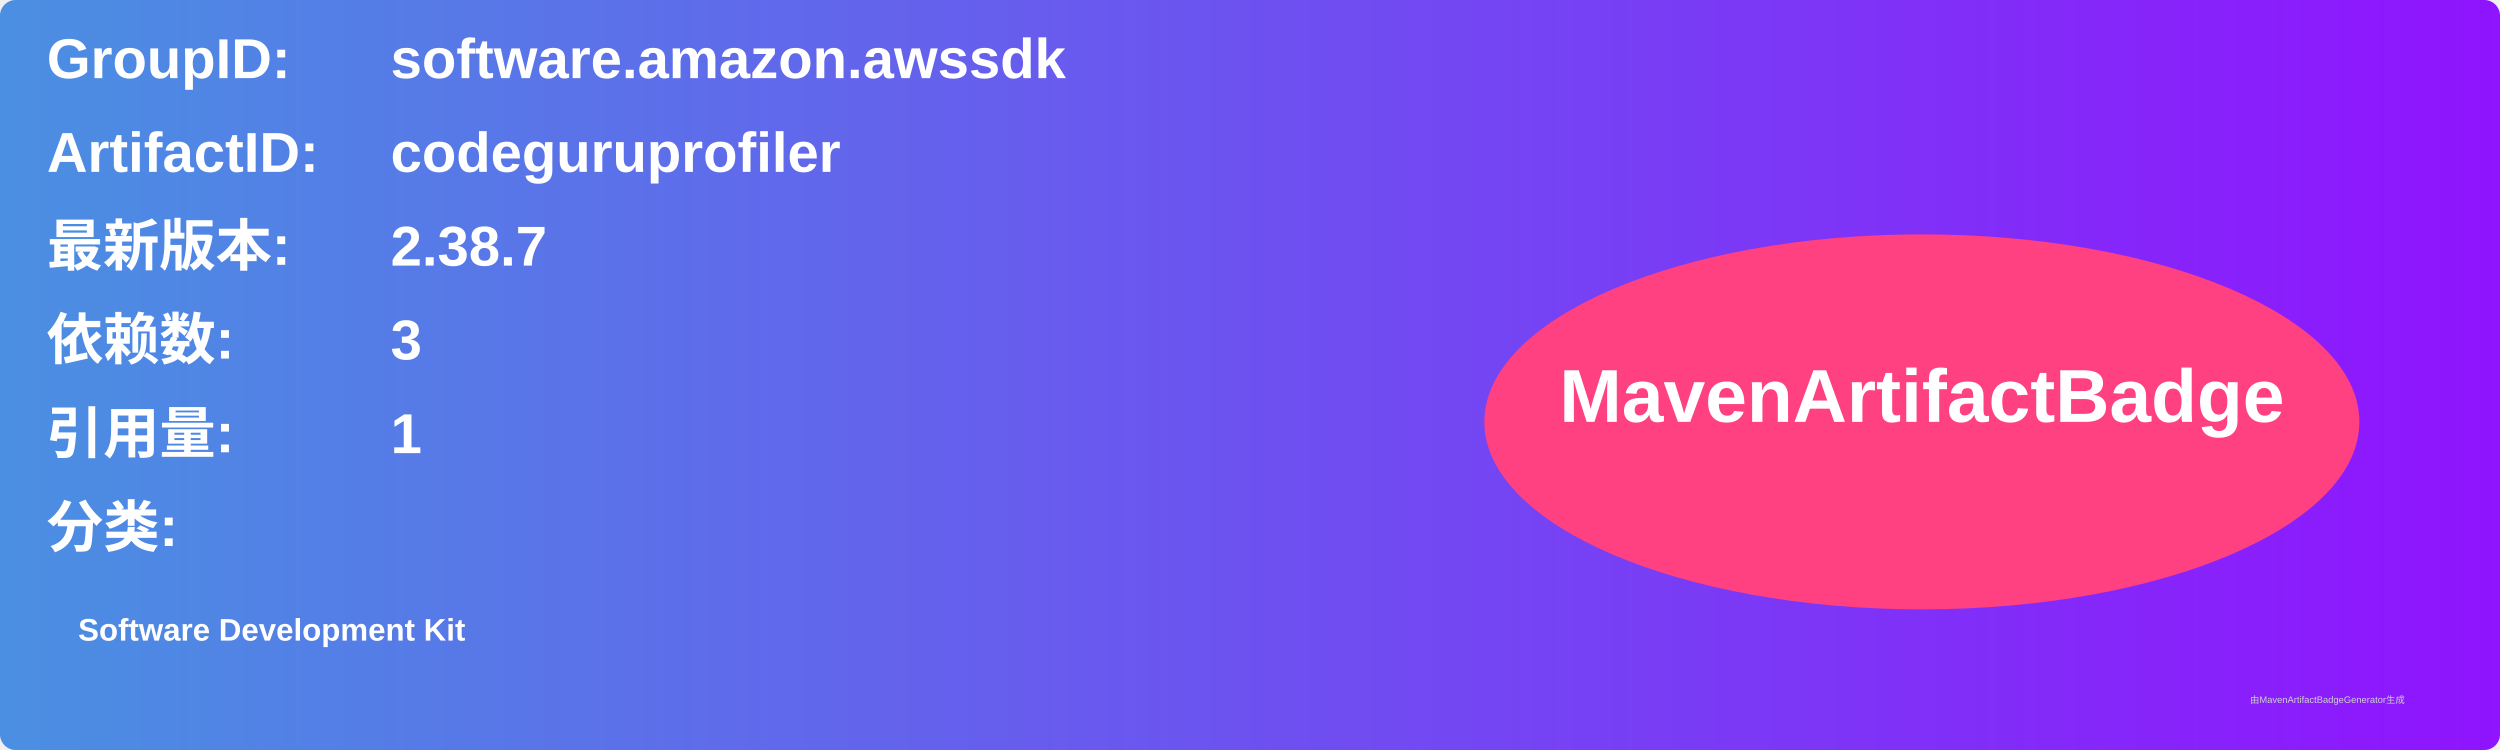
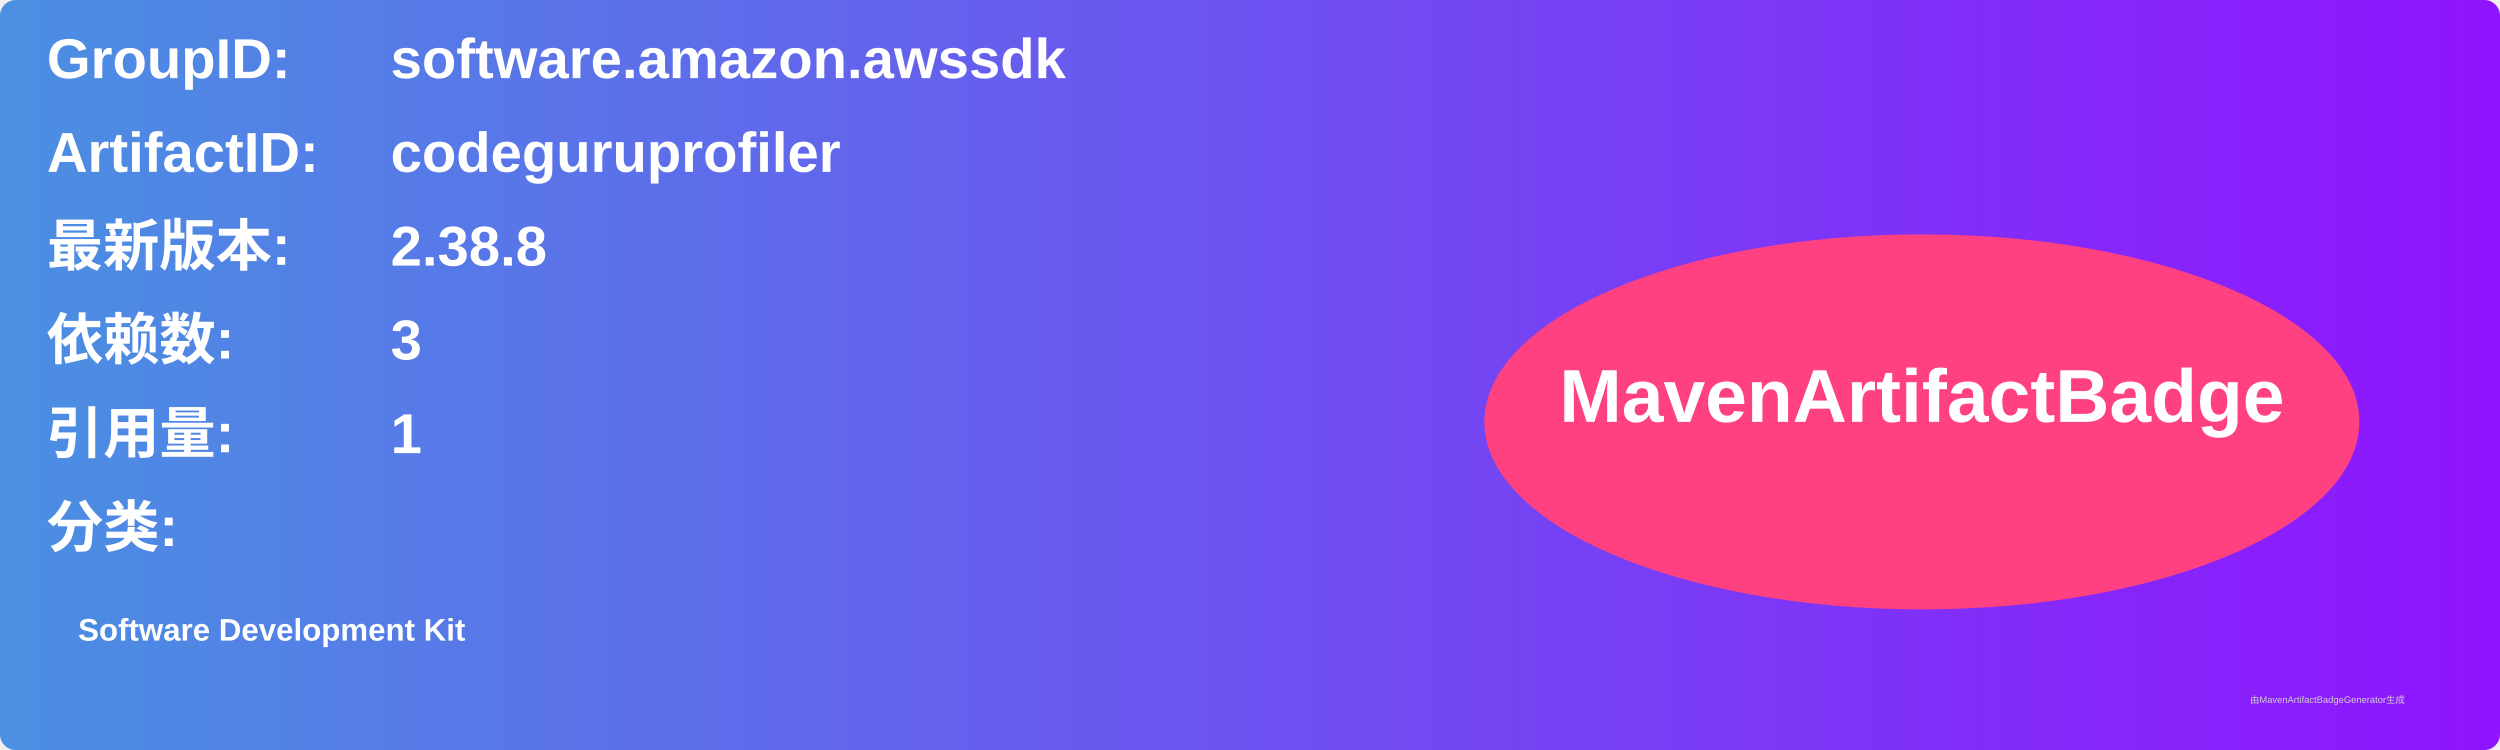
<svg xmlns="http://www.w3.org/2000/svg" width="800" height="240" viewBox="0 0 800 240">
  <linearGradient id="grad" x1="0%" y1="0%" x2="100%" y2="0%">
    <stop offset="0%" stop-color="#4a90e2" />
    <stop offset="100%" stop-color="#9013fe" />
  </linearGradient>
  <rect width="100%" height="100%" rx="5" ry="5" fill="url(#grad)" />
  <g transform="translate(15, 15)">
    <text x="0" y="10" font-family="Arial" font-size="18" fill="white" font-weight="bold" width="260">GroupID:</text>
    <text x="110" y="10" font-family="Arial" font-size="18" fill="white" font-weight="bold" width="460">software.amazon.awssdk</text>
    <text x="0" y="40" font-family="Arial" font-size="18" fill="white" font-weight="bold" width="260">ArtifactID:</text>
    <text x="110" y="40" font-family="Arial" font-size="18" fill="white" font-weight="bold" width="460">codeguruprofiler</text>
    <text x="0" y="70" font-family="Arial" font-size="18" fill="white" font-weight="bold">最新版本:</text>
    <text x="110" y="70" font-family="Arial" font-size="18" fill="white" font-weight="bold">
-       <tspan font-weight="bold">2.38.7</tspan>
+       <tspan font-weight="bold">2.38.8</tspan>
    </text>
    <text x="0" y="100" font-family="Arial" font-size="18" fill="white" font-weight="bold">依赖数: </text>
    <text x="110" y="100" font-family="Arial" font-size="18" fill="white">
      <tspan font-weight="bold">3</tspan>
    </text>
    <text x="0" y="130" font-family="Arial" font-size="18" fill="white" font-weight="bold">引用量: </text>
    <text x="110" y="130" font-family="Arial" font-size="18" fill="white">
      <tspan font-weight="bold">1</tspan>
    </text>
    <text x="0" y="160" font-family="Arial" font-size="18" fill="white" font-weight="bold">分类:</text>
    <text x="10" y="190" font-family="Arial" font-size="10" fill="white">
      <tspan font-weight="bold">Software Development Kit</tspan>
    </text>
    <ellipse cx="600" cy="120" rx="140" ry="60" fill="#ff4081" />
    <text x="600" y="120" text-anchor="middle" font-family="Arial" font-size="24" fill="white" font-weight="bold">MavenArtifactBadge</text>
  </g>
  <text x="720" y="225" font-family="Arial" font-size="3" fill="#d0d0d0">由MavenArtifactBadgeGenerator生成</text>
</svg>
